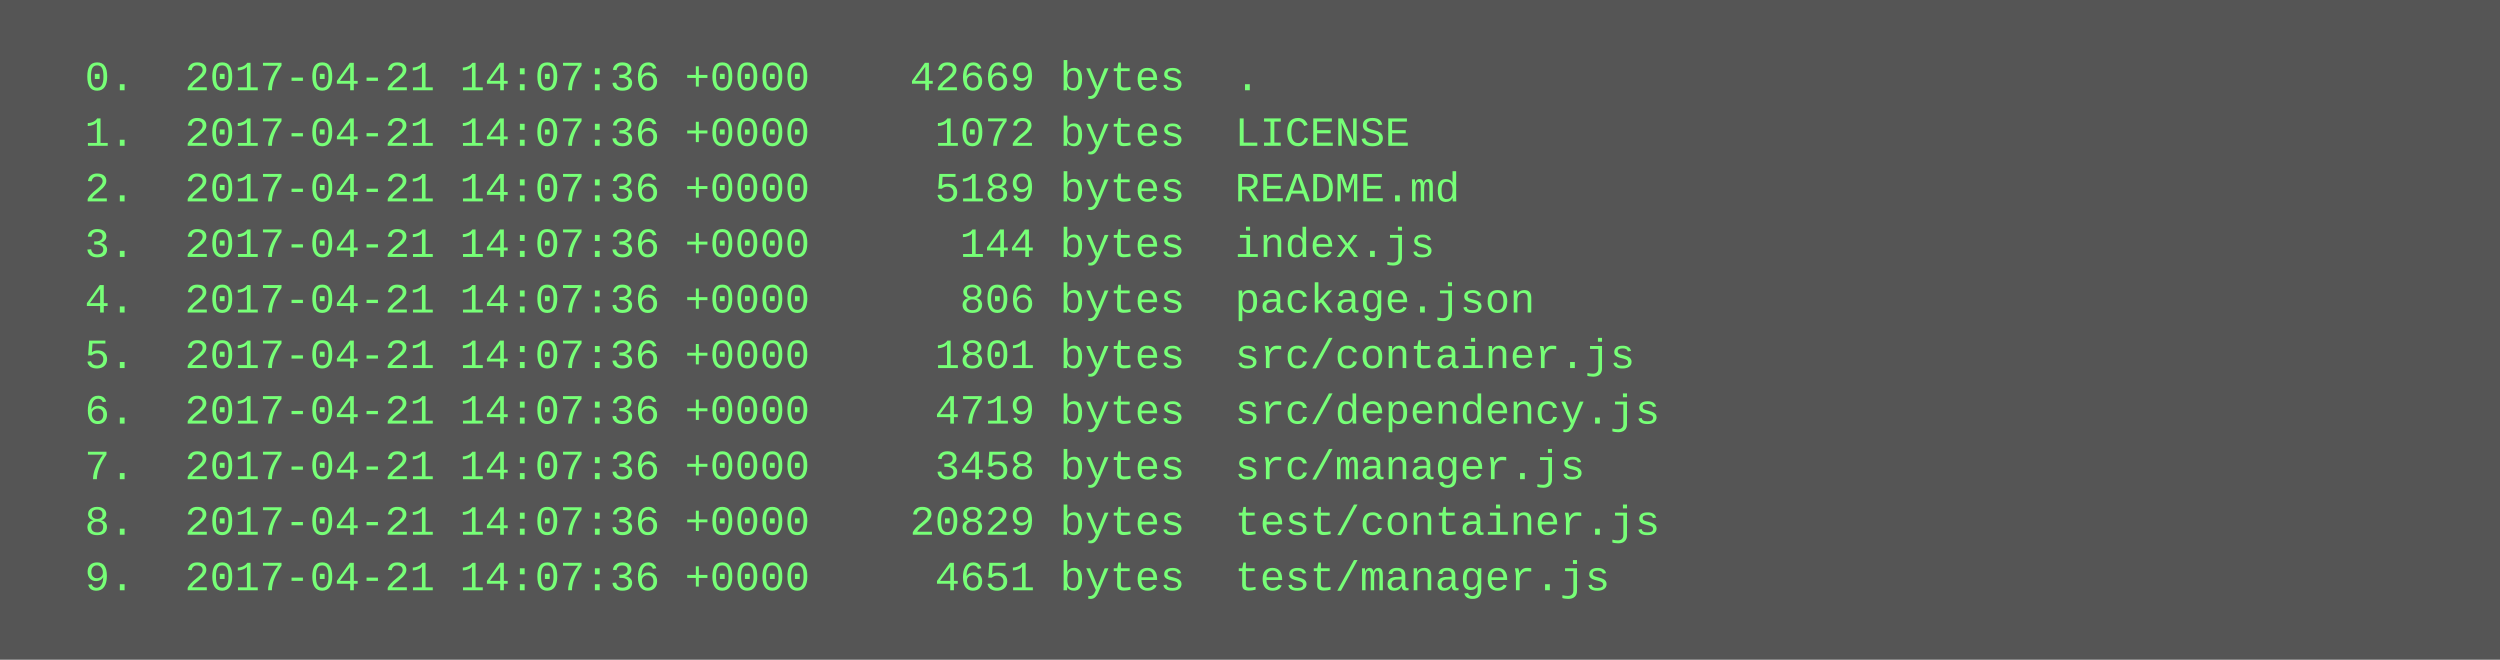
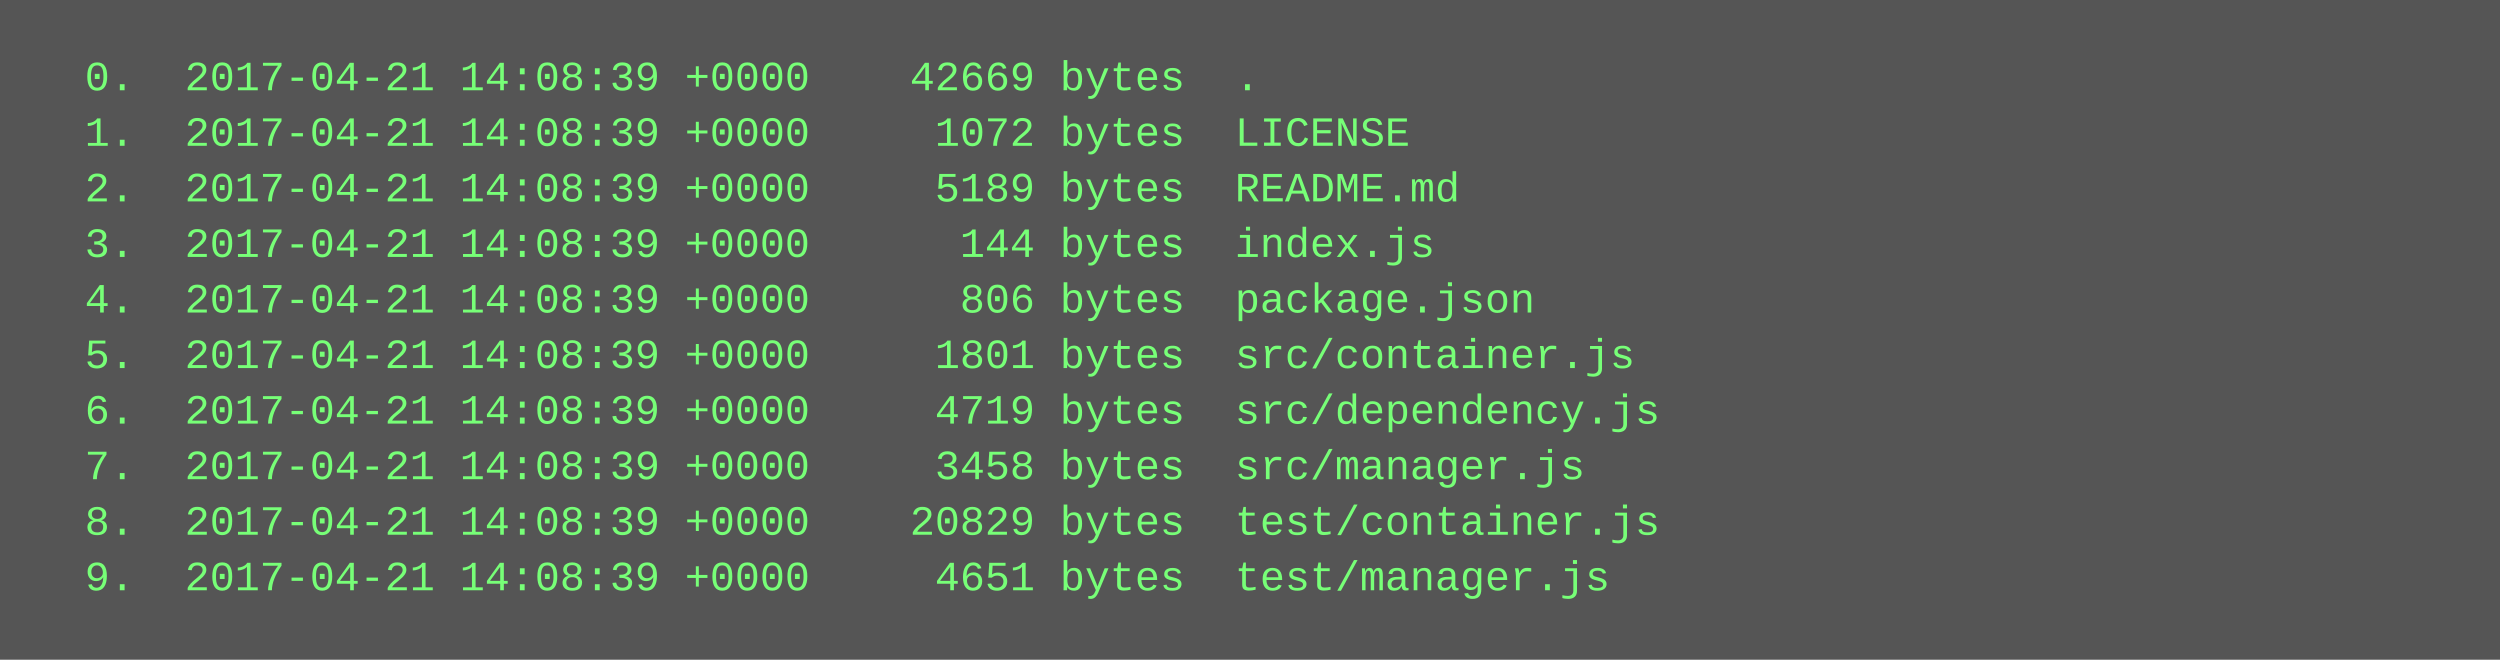
<svg xmlns="http://www.w3.org/2000/svg" height="190" width="720">
  <rect height="190" fill="#555" width="720" />
  <text fill="#7f7" font-family="Courier New" font-size="12" xml:space="preserve">
-     <tspan x="10" y="26">  0.  2017-04-21 14:07:36 +0000    42669 bytes  .</tspan>
-     <tspan x="10" y="42">  1.  2017-04-21 14:07:36 +0000     1072 bytes  LICENSE</tspan>
-     <tspan x="10" y="58">  2.  2017-04-21 14:07:36 +0000     5189 bytes  README.md</tspan>
-     <tspan x="10" y="74">  3.  2017-04-21 14:07:36 +0000      144 bytes  index.js</tspan>
-     <tspan x="10" y="90">  4.  2017-04-21 14:07:36 +0000      806 bytes  package.json</tspan>
-     <tspan x="10" y="106">  5.  2017-04-21 14:07:36 +0000     1801 bytes  src/container.js</tspan>
-     <tspan x="10" y="122">  6.  2017-04-21 14:07:36 +0000     4719 bytes  src/dependency.js</tspan>
-     <tspan x="10" y="138">  7.  2017-04-21 14:07:36 +0000     3458 bytes  src/manager.js</tspan>
-     <tspan x="10" y="154">  8.  2017-04-21 14:07:36 +0000    20829 bytes  test/container.js</tspan>
-     <tspan x="10" y="170">  9.  2017-04-21 14:07:36 +0000     4651 bytes  test/manager.js</tspan>
+     <tspan x="10" y="26">  0.  2017-04-21 14:08:39 +0000    42669 bytes  .</tspan>
+     <tspan x="10" y="42">  1.  2017-04-21 14:08:39 +0000     1072 bytes  LICENSE</tspan>
+     <tspan x="10" y="58">  2.  2017-04-21 14:08:39 +0000     5189 bytes  README.md</tspan>
+     <tspan x="10" y="74">  3.  2017-04-21 14:08:39 +0000      144 bytes  index.js</tspan>
+     <tspan x="10" y="90">  4.  2017-04-21 14:08:39 +0000      806 bytes  package.json</tspan>
+     <tspan x="10" y="106">  5.  2017-04-21 14:08:39 +0000     1801 bytes  src/container.js</tspan>
+     <tspan x="10" y="122">  6.  2017-04-21 14:08:39 +0000     4719 bytes  src/dependency.js</tspan>
+     <tspan x="10" y="138">  7.  2017-04-21 14:08:39 +0000     3458 bytes  src/manager.js</tspan>
+     <tspan x="10" y="154">  8.  2017-04-21 14:08:39 +0000    20829 bytes  test/container.js</tspan>
+     <tspan x="10" y="170">  9.  2017-04-21 14:08:39 +0000     4651 bytes  test/manager.js</tspan>
  </text>
</svg>
